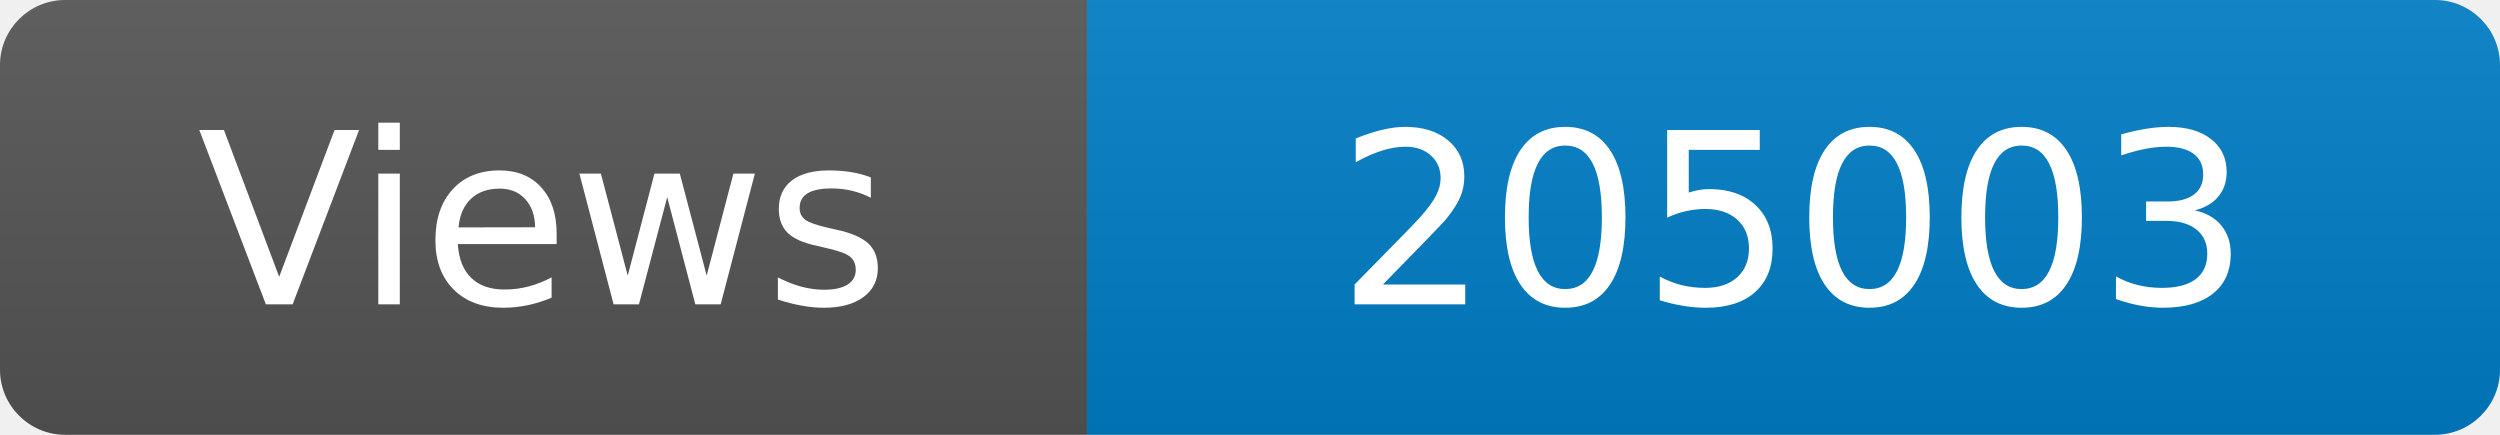
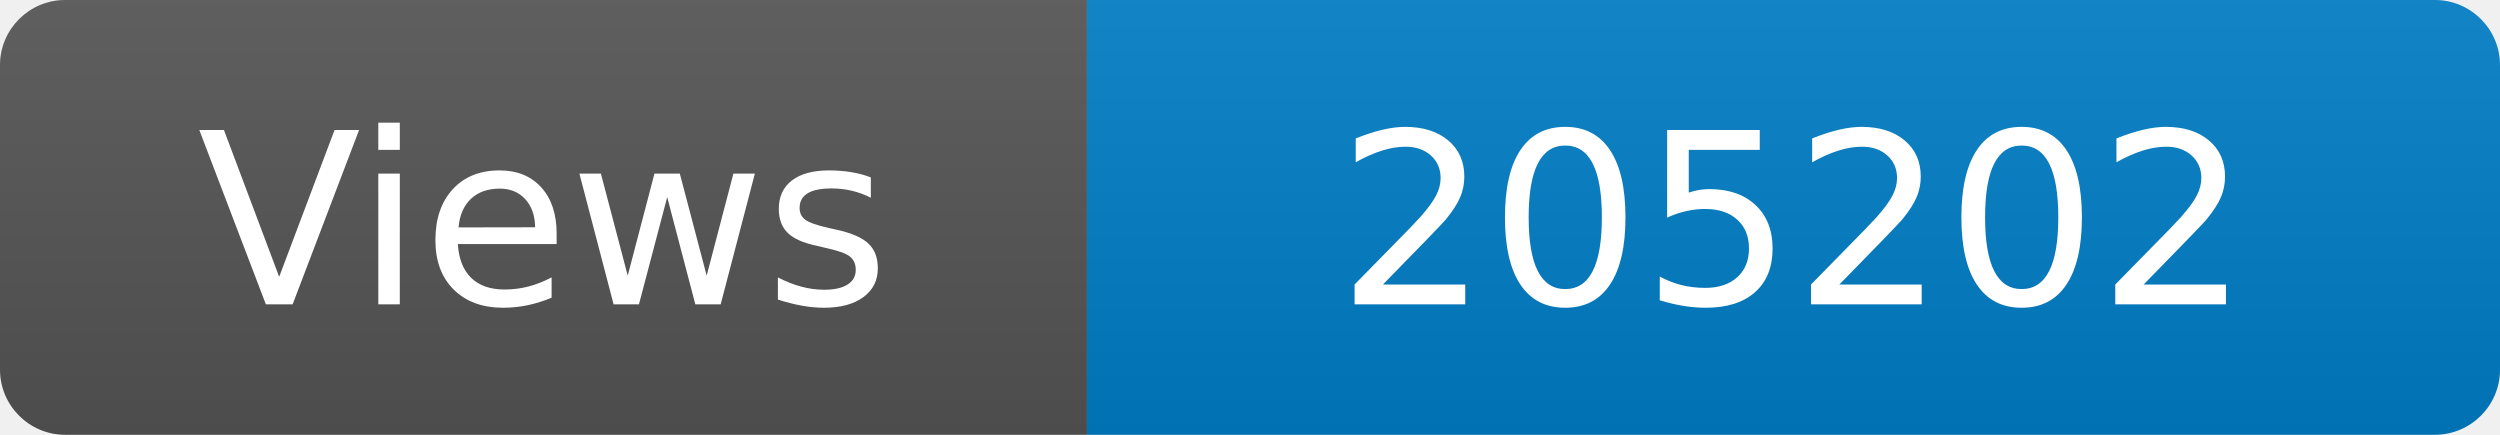
<svg xmlns="http://www.w3.org/2000/svg" width="115" height="20" role="img" aria-label="Maintained?: yes">
  <linearGradient id="s" x2="0" y2="100%">
    <stop offset="0" stop-color="#bbb" stop-opacity=".1" />
    <stop offset="1" stop-opacity=".1" />
  </linearGradient>
  <clipPath id="r">
    <rect width="115" height="20" rx="3" fill="#fff" />
  </clipPath>
  <g clip-path="url(#r)">
    <rect width="50" height="20" fill="#555" />
    <rect x="50" width="160" height="20" fill="#007ec6" />
    <rect width="115" height="20" fill="url(#s)" />
  </g>
  <g fill="#fff" text-anchor="middle" font-family="Verdana,Geneva,DejaVu Sans,sans-serif" font-size="110">
    <text x="250" y="140" transform="scale(.1)" fill="#fff">Views</text>
-     <text x="825" y="140" transform="scale(.1)" fill="#fff">205003</text>
+     <text x="825" y="140" transform="scale(.1)" fill="#fff">205202</text>
  </g>
</svg>
